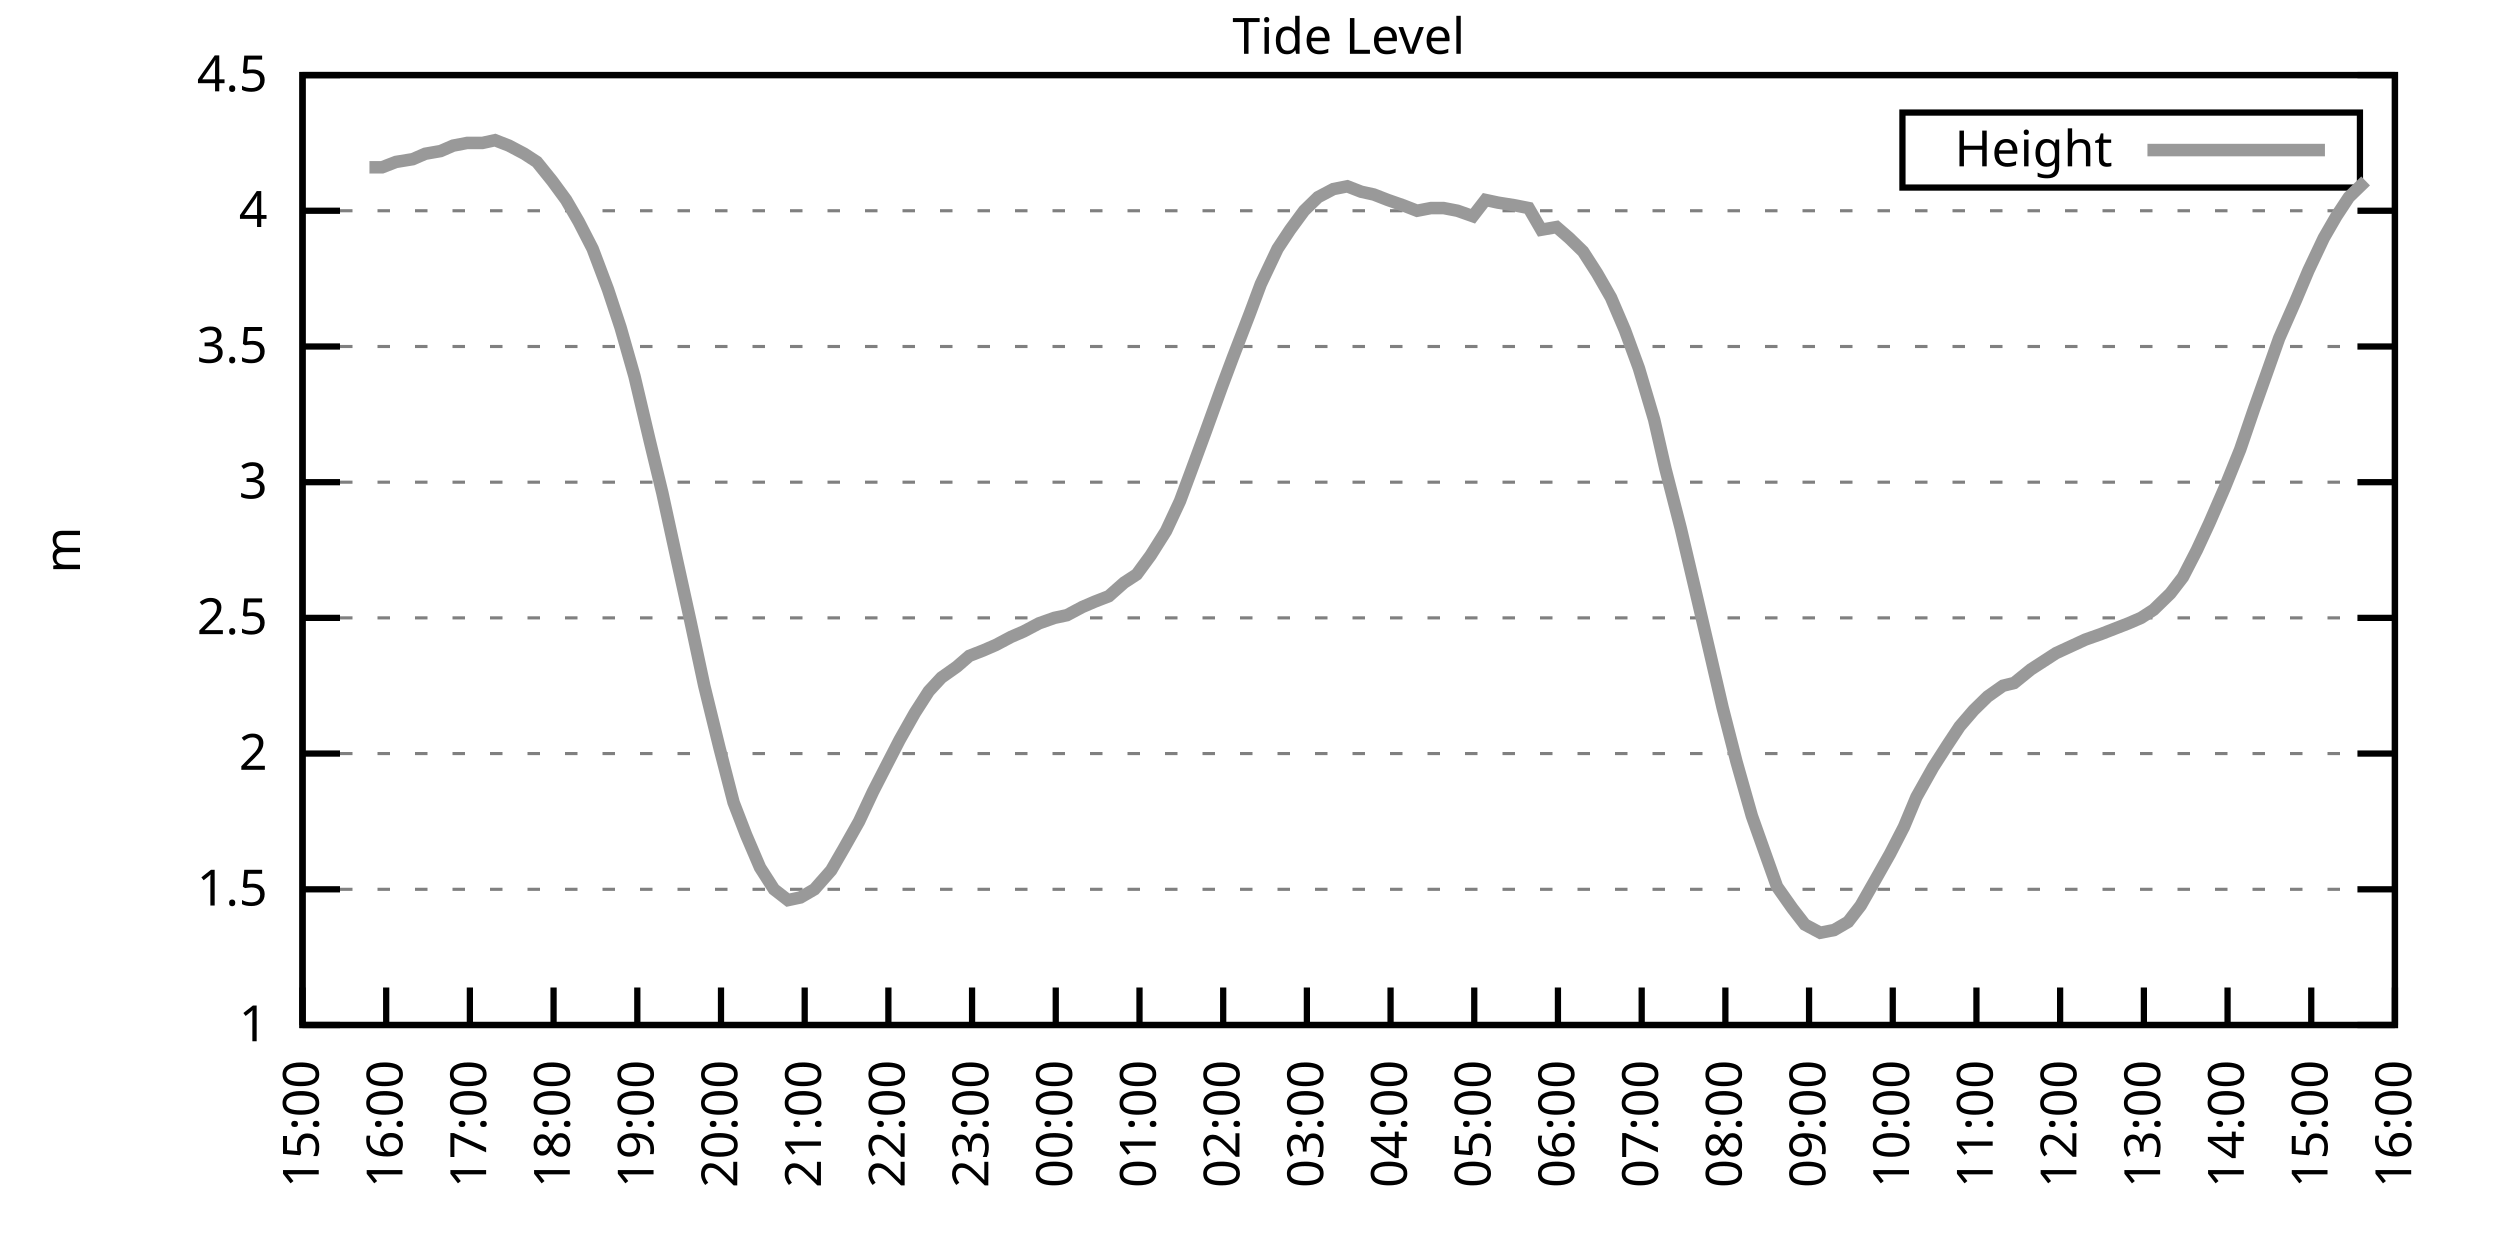
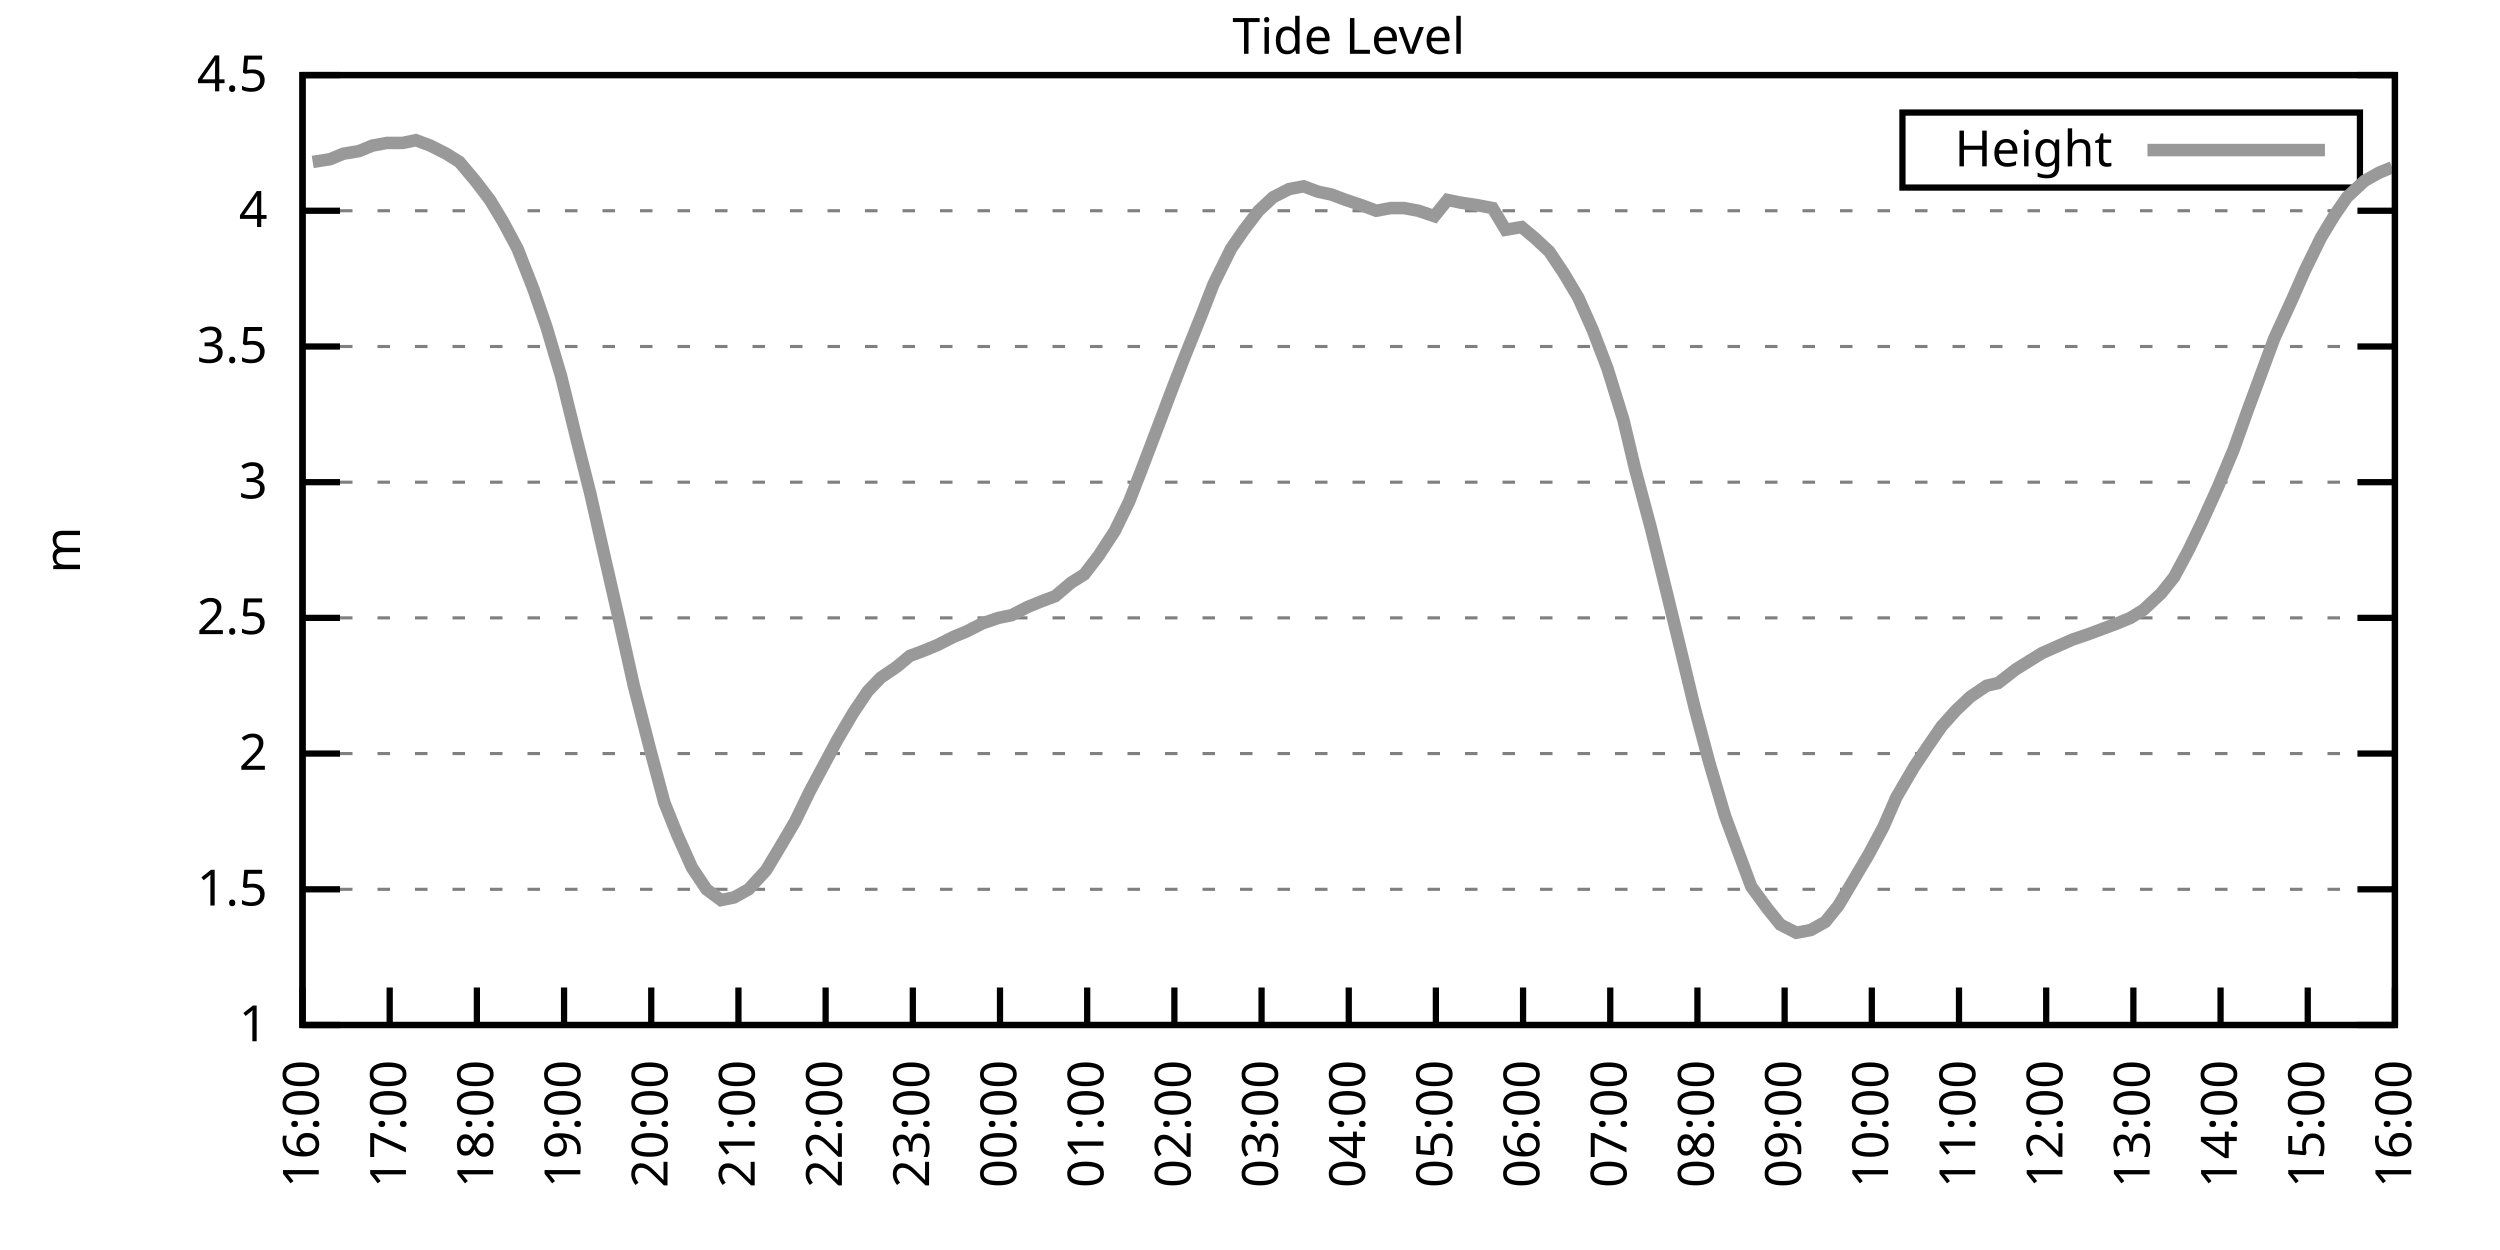
<svg xmlns="http://www.w3.org/2000/svg" xmlns:xlink="http://www.w3.org/1999/xlink" width="400" height="200" viewBox="0 0 400 200">
  <g id="gnuplot_canvas">
    <rect x="0" y="0" width="400" height="200" fill="none" />
    <defs>
      <circle id="gpDot" r="0.5" stroke-width="0.5" stroke="currentColor" />
      <path id="gpPt0" stroke-width="0.333" stroke="currentColor" d="M-1,0 h2 M0,-1 v2" />
      <path id="gpPt1" stroke-width="0.333" stroke="currentColor" d="M-1,-1 L1,1 M1,-1 L-1,1" />
      <path id="gpPt2" stroke-width="0.333" stroke="currentColor" d="M-1,0 L1,0 M0,-1 L0,1 M-1,-1 L1,1 M-1,1 L1,-1" />
      <rect id="gpPt3" stroke-width="0.333" stroke="currentColor" x="-1" y="-1" width="2" height="2" />
      <rect id="gpPt4" stroke-width="0.333" stroke="currentColor" fill="currentColor" x="-1" y="-1" width="2" height="2" />
      <circle id="gpPt5" stroke-width="0.333" stroke="currentColor" cx="0" cy="0" r="1" />
      <use xlink:href="#gpPt5" id="gpPt6" fill="currentColor" stroke="none" />
      <path id="gpPt7" stroke-width="0.333" stroke="currentColor" d="M0,-1.33 L-1.33,0.67 L1.33,0.67 z" />
      <use xlink:href="#gpPt7" id="gpPt8" fill="currentColor" stroke="none" />
      <use xlink:href="#gpPt7" id="gpPt9" stroke="currentColor" transform="rotate(180)" />
      <use xlink:href="#gpPt9" id="gpPt10" fill="currentColor" stroke="none" />
      <use xlink:href="#gpPt3" id="gpPt11" stroke="currentColor" transform="rotate(45)" />
      <use xlink:href="#gpPt11" id="gpPt12" fill="currentColor" stroke="none" />
      <path id="gpPt13" stroke-width="0.333" stroke="currentColor" d="M0,1.330 L1.265,0.411 L0.782,-1.067 L-0.782,-1.076 L-1.265,0.411 z" />
      <use xlink:href="#gpPt13" id="gpPt14" fill="currentColor" stroke="none" />
      <filter id="textbox" filterUnits="objectBoundingBox" x="0" y="0" height="1" width="1">
        <feFlood flood-color="white" flood-opacity="1" result="bgnd" />
        <feComposite in="SourceGraphic" in2="bgnd" operator="atop" />
      </filter>
      <filter id="greybox" filterUnits="objectBoundingBox" x="0" y="0" height="1" width="1">
        <feFlood flood-color="lightgrey" flood-opacity="1" result="grey" />
        <feComposite in="SourceGraphic" in2="grey" operator="atop" />
      </filter>
    </defs>
    <g fill="none" color="white" stroke="currentColor" stroke-width="1.00" stroke-linecap="butt" stroke-linejoin="miter">
</g>
    <g fill="none" color="black" stroke="currentColor" stroke-width="1.00" stroke-linecap="butt" stroke-linejoin="miter">
      <g stroke="none" shape-rendering="crispEdges">
        <polygon fill="rgb(255, 255, 255)" points="48.40,164.00 383.18,164.00 383.18,12.02 48.40,12.02 " />
      </g>
    </g>
    <g fill="none" color="black" stroke="currentColor" stroke-width="1.00" stroke-linecap="butt" stroke-linejoin="miter">
</g>
    <g fill="none" color="black" stroke="black" stroke-width="0.50" stroke-linecap="butt" stroke-linejoin="miter">
</g>
    <g fill="none" color="gray" stroke="currentColor" stroke-width="0.50" stroke-linecap="butt" stroke-linejoin="miter">
      <path stroke="gray" stroke-dasharray="2,4" class="gridline" d="M48.40,164.00 L383.19,164.00  " />
    </g>
    <g fill="none" color="gray" stroke="gray" stroke-width="1.00" stroke-linecap="butt" stroke-linejoin="miter">
</g>
    <g fill="none" color="black" stroke="currentColor" stroke-width="1.00" stroke-linecap="butt" stroke-linejoin="miter">
      <path stroke="black" d="M48.40,164.00 L54.40,164.00 M383.19,164.00 L377.19,164.00  " />
      <g transform="translate(42.80,166.60)" stroke="none" fill="black" font-family="Sans" font-size="8.00" text-anchor="end">
        <text>
          <tspan font-family="Sans"> 1</tspan>
        </text>
      </g>
    </g>
    <g fill="none" color="black" stroke="currentColor" stroke-width="1.00" stroke-linecap="butt" stroke-linejoin="miter">
</g>
    <g fill="none" color="black" stroke="black" stroke-width="0.50" stroke-linecap="butt" stroke-linejoin="miter">
</g>
    <g fill="none" color="gray" stroke="currentColor" stroke-width="0.50" stroke-linecap="butt" stroke-linejoin="miter">
      <path stroke="gray" stroke-dasharray="2,4" class="gridline" d="M48.40,142.29 L383.19,142.29  " />
    </g>
    <g fill="none" color="gray" stroke="gray" stroke-width="1.00" stroke-linecap="butt" stroke-linejoin="miter">
</g>
    <g fill="none" color="black" stroke="currentColor" stroke-width="1.00" stroke-linecap="butt" stroke-linejoin="miter">
      <path stroke="black" d="M48.40,142.29 L54.40,142.29 M383.19,142.29 L377.19,142.29  " />
      <g transform="translate(42.80,144.89)" stroke="none" fill="black" font-family="Sans" font-size="8.00" text-anchor="end">
        <text>
          <tspan font-family="Sans"> 1.5</tspan>
        </text>
      </g>
    </g>
    <g fill="none" color="black" stroke="currentColor" stroke-width="1.00" stroke-linecap="butt" stroke-linejoin="miter">
</g>
    <g fill="none" color="black" stroke="black" stroke-width="0.50" stroke-linecap="butt" stroke-linejoin="miter">
</g>
    <g fill="none" color="gray" stroke="currentColor" stroke-width="0.50" stroke-linecap="butt" stroke-linejoin="miter">
      <path stroke="gray" stroke-dasharray="2,4" class="gridline" d="M48.40,120.57 L383.19,120.57  " />
    </g>
    <g fill="none" color="gray" stroke="gray" stroke-width="1.00" stroke-linecap="butt" stroke-linejoin="miter">
</g>
    <g fill="none" color="black" stroke="currentColor" stroke-width="1.00" stroke-linecap="butt" stroke-linejoin="miter">
      <path stroke="black" d="M48.40,120.57 L54.40,120.57 M383.19,120.57 L377.19,120.57  " />
      <g transform="translate(42.80,123.17)" stroke="none" fill="black" font-family="Sans" font-size="8.00" text-anchor="end">
        <text>
          <tspan font-family="Sans"> 2</tspan>
        </text>
      </g>
    </g>
    <g fill="none" color="black" stroke="currentColor" stroke-width="1.00" stroke-linecap="butt" stroke-linejoin="miter">
</g>
    <g fill="none" color="black" stroke="black" stroke-width="0.50" stroke-linecap="butt" stroke-linejoin="miter">
</g>
    <g fill="none" color="gray" stroke="currentColor" stroke-width="0.50" stroke-linecap="butt" stroke-linejoin="miter">
      <path stroke="gray" stroke-dasharray="2,4" class="gridline" d="M48.40,98.86 L383.19,98.86  " />
    </g>
    <g fill="none" color="gray" stroke="gray" stroke-width="1.00" stroke-linecap="butt" stroke-linejoin="miter">
</g>
    <g fill="none" color="black" stroke="currentColor" stroke-width="1.00" stroke-linecap="butt" stroke-linejoin="miter">
      <path stroke="black" d="M48.40,98.86 L54.40,98.86 M383.19,98.86 L377.19,98.86  " />
      <g transform="translate(42.80,101.46)" stroke="none" fill="black" font-family="Sans" font-size="8.00" text-anchor="end">
        <text>
          <tspan font-family="Sans"> 2.5</tspan>
        </text>
      </g>
    </g>
    <g fill="none" color="black" stroke="currentColor" stroke-width="1.00" stroke-linecap="butt" stroke-linejoin="miter">
</g>
    <g fill="none" color="black" stroke="black" stroke-width="0.50" stroke-linecap="butt" stroke-linejoin="miter">
</g>
    <g fill="none" color="gray" stroke="currentColor" stroke-width="0.50" stroke-linecap="butt" stroke-linejoin="miter">
      <path stroke="gray" stroke-dasharray="2,4" class="gridline" d="M48.40,77.15 L383.19,77.15  " />
    </g>
    <g fill="none" color="gray" stroke="gray" stroke-width="1.00" stroke-linecap="butt" stroke-linejoin="miter">
</g>
    <g fill="none" color="black" stroke="currentColor" stroke-width="1.00" stroke-linecap="butt" stroke-linejoin="miter">
      <path stroke="black" d="M48.40,77.15 L54.40,77.15 M383.19,77.15 L377.19,77.15  " />
      <g transform="translate(42.80,79.75)" stroke="none" fill="black" font-family="Sans" font-size="8.00" text-anchor="end">
        <text>
          <tspan font-family="Sans"> 3</tspan>
        </text>
      </g>
    </g>
    <g fill="none" color="black" stroke="currentColor" stroke-width="1.00" stroke-linecap="butt" stroke-linejoin="miter">
</g>
    <g fill="none" color="black" stroke="black" stroke-width="0.50" stroke-linecap="butt" stroke-linejoin="miter">
</g>
    <g fill="none" color="gray" stroke="currentColor" stroke-width="0.50" stroke-linecap="butt" stroke-linejoin="miter">
      <path stroke="gray" stroke-dasharray="2,4" class="gridline" d="M48.40,55.44 L383.19,55.44  " />
    </g>
    <g fill="none" color="gray" stroke="gray" stroke-width="1.00" stroke-linecap="butt" stroke-linejoin="miter">
</g>
    <g fill="none" color="black" stroke="currentColor" stroke-width="1.00" stroke-linecap="butt" stroke-linejoin="miter">
      <path stroke="black" d="M48.40,55.44 L54.40,55.44 M383.19,55.44 L377.19,55.44  " />
      <g transform="translate(42.80,58.04)" stroke="none" fill="black" font-family="Sans" font-size="8.00" text-anchor="end">
        <text>
          <tspan font-family="Sans"> 3.5</tspan>
        </text>
      </g>
    </g>
    <g fill="none" color="black" stroke="currentColor" stroke-width="1.00" stroke-linecap="butt" stroke-linejoin="miter">
</g>
    <g fill="none" color="black" stroke="black" stroke-width="0.50" stroke-linecap="butt" stroke-linejoin="miter">
</g>
    <g fill="none" color="gray" stroke="currentColor" stroke-width="0.50" stroke-linecap="butt" stroke-linejoin="miter">
      <path stroke="gray" stroke-dasharray="2,4" class="gridline" d="M48.40,33.72 L383.19,33.72  " />
    </g>
    <g fill="none" color="gray" stroke="gray" stroke-width="1.00" stroke-linecap="butt" stroke-linejoin="miter">
</g>
    <g fill="none" color="black" stroke="currentColor" stroke-width="1.00" stroke-linecap="butt" stroke-linejoin="miter">
      <path stroke="black" d="M48.40,33.72 L54.40,33.72 M383.19,33.72 L377.19,33.72  " />
      <g transform="translate(42.80,36.32)" stroke="none" fill="black" font-family="Sans" font-size="8.00" text-anchor="end">
        <text>
          <tspan font-family="Sans"> 4</tspan>
        </text>
      </g>
    </g>
    <g fill="none" color="black" stroke="currentColor" stroke-width="1.00" stroke-linecap="butt" stroke-linejoin="miter">
</g>
    <g fill="none" color="black" stroke="black" stroke-width="0.50" stroke-linecap="butt" stroke-linejoin="miter">
</g>
    <g fill="none" color="gray" stroke="currentColor" stroke-width="0.50" stroke-linecap="butt" stroke-linejoin="miter">
      <path stroke="gray" stroke-dasharray="2,4" class="gridline" d="M48.40,12.01 L383.19,12.01  " />
    </g>
    <g fill="none" color="gray" stroke="gray" stroke-width="1.00" stroke-linecap="butt" stroke-linejoin="miter">
</g>
    <g fill="none" color="black" stroke="currentColor" stroke-width="1.00" stroke-linecap="butt" stroke-linejoin="miter">
      <path stroke="black" d="M48.40,12.01 L54.40,12.01 M383.19,12.01 L377.19,12.01  " />
      <g transform="translate(42.80,14.61)" stroke="none" fill="black" font-family="Sans" font-size="8.00" text-anchor="end">
        <text>
          <tspan font-family="Sans"> 4.5</tspan>
        </text>
      </g>
    </g>
    <g fill="none" color="black" stroke="currentColor" stroke-width="1.00" stroke-linecap="butt" stroke-linejoin="miter">
      <path stroke="black" d="M48.40,164.00 L48.40,158.00  " />
      <g transform="translate(51.00,169.60) rotate(270.00)" stroke="none" fill="black" font-family="Sans" font-size="8.00" text-anchor="end">
        <text>
-           <tspan font-family="Sans">15:00</tspan>
-         </text>
-       </g>
-     </g>
-     <g fill="none" color="black" stroke="currentColor" stroke-width="1.00" stroke-linecap="butt" stroke-linejoin="miter">
-       <path stroke="black" d="M61.79,164.00 L61.79,158.00  " />
-       <g transform="translate(64.39,169.60) rotate(270.00)" stroke="none" fill="black" font-family="Sans" font-size="8.00" text-anchor="end">
-         <text>
          <tspan font-family="Sans">16:00</tspan>
        </text>
      </g>
    </g>
    <g fill="none" color="black" stroke="currentColor" stroke-width="1.00" stroke-linecap="butt" stroke-linejoin="miter">
-       <path stroke="black" d="M75.18,164.00 L75.18,158.00  " />
-       <g transform="translate(77.78,169.60) rotate(270.00)" stroke="none" fill="black" font-family="Sans" font-size="8.00" text-anchor="end">
+       <path stroke="black" d="M62.35,164.00 L62.35,158.00  " />
+       <g transform="translate(64.95,169.60) rotate(270.00)" stroke="none" fill="black" font-family="Sans" font-size="8.00" text-anchor="end">
        <text>
          <tspan font-family="Sans">17:00</tspan>
        </text>
      </g>
    </g>
    <g fill="none" color="black" stroke="currentColor" stroke-width="1.00" stroke-linecap="butt" stroke-linejoin="miter">
-       <path stroke="black" d="M88.57,164.00 L88.57,158.00  " />
-       <g transform="translate(91.17,169.60) rotate(270.00)" stroke="none" fill="black" font-family="Sans" font-size="8.00" text-anchor="end">
+       <path stroke="black" d="M76.30,164.00 L76.30,158.00  " />
+       <g transform="translate(78.90,169.60) rotate(270.00)" stroke="none" fill="black" font-family="Sans" font-size="8.00" text-anchor="end">
        <text>
          <tspan font-family="Sans">18:00</tspan>
        </text>
      </g>
    </g>
    <g fill="none" color="black" stroke="currentColor" stroke-width="1.00" stroke-linecap="butt" stroke-linejoin="miter">
-       <path stroke="black" d="M101.97,164.00 L101.97,158.00  " />
-       <g transform="translate(104.57,169.60) rotate(270.00)" stroke="none" fill="black" font-family="Sans" font-size="8.00" text-anchor="end">
+       <path stroke="black" d="M90.25,164.00 L90.25,158.00  " />
+       <g transform="translate(92.85,169.60) rotate(270.00)" stroke="none" fill="black" font-family="Sans" font-size="8.00" text-anchor="end">
        <text>
          <tspan font-family="Sans">19:00</tspan>
        </text>
      </g>
    </g>
    <g fill="none" color="black" stroke="currentColor" stroke-width="1.00" stroke-linecap="butt" stroke-linejoin="miter">
-       <path stroke="black" d="M115.36,164.00 L115.36,158.00  " />
-       <g transform="translate(117.96,169.60) rotate(270.00)" stroke="none" fill="black" font-family="Sans" font-size="8.00" text-anchor="end">
+       <path stroke="black" d="M104.20,164.00 L104.20,158.00  " />
+       <g transform="translate(106.80,169.60) rotate(270.00)" stroke="none" fill="black" font-family="Sans" font-size="8.00" text-anchor="end">
        <text>
          <tspan font-family="Sans">20:00</tspan>
        </text>
      </g>
    </g>
    <g fill="none" color="black" stroke="currentColor" stroke-width="1.00" stroke-linecap="butt" stroke-linejoin="miter">
-       <path stroke="black" d="M128.75,164.00 L128.75,158.00  " />
-       <g transform="translate(131.35,169.60) rotate(270.00)" stroke="none" fill="black" font-family="Sans" font-size="8.00" text-anchor="end">
+       <path stroke="black" d="M118.15,164.00 L118.15,158.00  " />
+       <g transform="translate(120.75,169.60) rotate(270.00)" stroke="none" fill="black" font-family="Sans" font-size="8.00" text-anchor="end">
        <text>
          <tspan font-family="Sans">21:00</tspan>
        </text>
      </g>
    </g>
    <g fill="none" color="black" stroke="currentColor" stroke-width="1.00" stroke-linecap="butt" stroke-linejoin="miter">
-       <path stroke="black" d="M142.14,164.00 L142.14,158.00  " />
-       <g transform="translate(144.74,169.60) rotate(270.00)" stroke="none" fill="black" font-family="Sans" font-size="8.00" text-anchor="end">
+       <path stroke="black" d="M132.10,164.00 L132.10,158.00  " />
+       <g transform="translate(134.70,169.60) rotate(270.00)" stroke="none" fill="black" font-family="Sans" font-size="8.00" text-anchor="end">
        <text>
          <tspan font-family="Sans">22:00</tspan>
        </text>
      </g>
    </g>
    <g fill="none" color="black" stroke="currentColor" stroke-width="1.00" stroke-linecap="butt" stroke-linejoin="miter">
-       <path stroke="black" d="M155.53,164.00 L155.53,158.00  " />
-       <g transform="translate(158.13,169.60) rotate(270.00)" stroke="none" fill="black" font-family="Sans" font-size="8.00" text-anchor="end">
+       <path stroke="black" d="M146.05,164.00 L146.05,158.00  " />
+       <g transform="translate(148.65,169.60) rotate(270.00)" stroke="none" fill="black" font-family="Sans" font-size="8.00" text-anchor="end">
        <text>
          <tspan font-family="Sans">23:00</tspan>
        </text>
      </g>
    </g>
    <g fill="none" color="black" stroke="currentColor" stroke-width="1.00" stroke-linecap="butt" stroke-linejoin="miter">
-       <path stroke="black" d="M168.92,164.00 L168.92,158.00  " />
-       <g transform="translate(171.52,169.60) rotate(270.00)" stroke="none" fill="black" font-family="Sans" font-size="8.00" text-anchor="end">
+       <path stroke="black" d="M160.00,164.00 L160.00,158.00  " />
+       <g transform="translate(162.60,169.60) rotate(270.00)" stroke="none" fill="black" font-family="Sans" font-size="8.00" text-anchor="end">
        <text>
          <tspan font-family="Sans">00:00</tspan>
        </text>
      </g>
    </g>
    <g fill="none" color="black" stroke="currentColor" stroke-width="1.00" stroke-linecap="butt" stroke-linejoin="miter">
-       <path stroke="black" d="M182.32,164.00 L182.32,158.00  " />
-       <g transform="translate(184.92,169.60) rotate(270.00)" stroke="none" fill="black" font-family="Sans" font-size="8.00" text-anchor="end">
+       <path stroke="black" d="M173.95,164.00 L173.95,158.00  " />
+       <g transform="translate(176.55,169.60) rotate(270.00)" stroke="none" fill="black" font-family="Sans" font-size="8.00" text-anchor="end">
        <text>
          <tspan font-family="Sans">01:00</tspan>
        </text>
      </g>
    </g>
    <g fill="none" color="black" stroke="currentColor" stroke-width="1.00" stroke-linecap="butt" stroke-linejoin="miter">
-       <path stroke="black" d="M195.71,164.00 L195.71,158.00  " />
-       <g transform="translate(198.31,169.60) rotate(270.00)" stroke="none" fill="black" font-family="Sans" font-size="8.00" text-anchor="end">
+       <path stroke="black" d="M187.90,164.00 L187.90,158.00  " />
+       <g transform="translate(190.50,169.60) rotate(270.00)" stroke="none" fill="black" font-family="Sans" font-size="8.00" text-anchor="end">
        <text>
          <tspan font-family="Sans">02:00</tspan>
        </text>
      </g>
    </g>
    <g fill="none" color="black" stroke="currentColor" stroke-width="1.00" stroke-linecap="butt" stroke-linejoin="miter">
-       <path stroke="black" d="M209.10,164.00 L209.10,158.00  " />
-       <g transform="translate(211.70,169.60) rotate(270.00)" stroke="none" fill="black" font-family="Sans" font-size="8.00" text-anchor="end">
+       <path stroke="black" d="M201.85,164.00 L201.85,158.00  " />
+       <g transform="translate(204.45,169.60) rotate(270.00)" stroke="none" fill="black" font-family="Sans" font-size="8.00" text-anchor="end">
        <text>
          <tspan font-family="Sans">03:00</tspan>
        </text>
      </g>
    </g>
    <g fill="none" color="black" stroke="currentColor" stroke-width="1.00" stroke-linecap="butt" stroke-linejoin="miter">
-       <path stroke="black" d="M222.49,164.00 L222.49,158.00  " />
-       <g transform="translate(225.09,169.60) rotate(270.00)" stroke="none" fill="black" font-family="Sans" font-size="8.00" text-anchor="end">
+       <path stroke="black" d="M215.80,164.00 L215.80,158.00  " />
+       <g transform="translate(218.40,169.60) rotate(270.00)" stroke="none" fill="black" font-family="Sans" font-size="8.00" text-anchor="end">
        <text>
          <tspan font-family="Sans">04:00</tspan>
        </text>
      </g>
    </g>
    <g fill="none" color="black" stroke="currentColor" stroke-width="1.00" stroke-linecap="butt" stroke-linejoin="miter">
-       <path stroke="black" d="M235.88,164.00 L235.88,158.00  " />
-       <g transform="translate(238.48,169.60) rotate(270.00)" stroke="none" fill="black" font-family="Sans" font-size="8.00" text-anchor="end">
+       <path stroke="black" d="M229.74,164.00 L229.74,158.00  " />
+       <g transform="translate(232.34,169.60) rotate(270.00)" stroke="none" fill="black" font-family="Sans" font-size="8.00" text-anchor="end">
        <text>
          <tspan font-family="Sans">05:00</tspan>
        </text>
      </g>
    </g>
    <g fill="none" color="black" stroke="currentColor" stroke-width="1.00" stroke-linecap="butt" stroke-linejoin="miter">
-       <path stroke="black" d="M249.27,164.00 L249.27,158.00  " />
-       <g transform="translate(251.87,169.60) rotate(270.00)" stroke="none" fill="black" font-family="Sans" font-size="8.00" text-anchor="end">
+       <path stroke="black" d="M243.69,164.00 L243.69,158.00  " />
+       <g transform="translate(246.29,169.60) rotate(270.00)" stroke="none" fill="black" font-family="Sans" font-size="8.00" text-anchor="end">
        <text>
          <tspan font-family="Sans">06:00</tspan>
        </text>
      </g>
    </g>
    <g fill="none" color="black" stroke="currentColor" stroke-width="1.00" stroke-linecap="butt" stroke-linejoin="miter">
-       <path stroke="black" d="M262.67,164.00 L262.67,158.00  " />
-       <g transform="translate(265.27,169.60) rotate(270.00)" stroke="none" fill="black" font-family="Sans" font-size="8.00" text-anchor="end">
+       <path stroke="black" d="M257.64,164.00 L257.64,158.00  " />
+       <g transform="translate(260.24,169.60) rotate(270.00)" stroke="none" fill="black" font-family="Sans" font-size="8.00" text-anchor="end">
        <text>
          <tspan font-family="Sans">07:00</tspan>
        </text>
      </g>
    </g>
    <g fill="none" color="black" stroke="currentColor" stroke-width="1.00" stroke-linecap="butt" stroke-linejoin="miter">
-       <path stroke="black" d="M276.06,164.00 L276.06,158.00  " />
-       <g transform="translate(278.66,169.60) rotate(270.00)" stroke="none" fill="black" font-family="Sans" font-size="8.00" text-anchor="end">
+       <path stroke="black" d="M271.59,164.00 L271.59,158.00  " />
+       <g transform="translate(274.19,169.60) rotate(270.00)" stroke="none" fill="black" font-family="Sans" font-size="8.00" text-anchor="end">
        <text>
          <tspan font-family="Sans">08:00</tspan>
        </text>
      </g>
    </g>
    <g fill="none" color="black" stroke="currentColor" stroke-width="1.00" stroke-linecap="butt" stroke-linejoin="miter">
-       <path stroke="black" d="M289.45,164.00 L289.45,158.00  " />
-       <g transform="translate(292.05,169.60) rotate(270.00)" stroke="none" fill="black" font-family="Sans" font-size="8.00" text-anchor="end">
+       <path stroke="black" d="M285.54,164.00 L285.54,158.00  " />
+       <g transform="translate(288.14,169.60) rotate(270.00)" stroke="none" fill="black" font-family="Sans" font-size="8.00" text-anchor="end">
        <text>
          <tspan font-family="Sans">09:00</tspan>
        </text>
      </g>
    </g>
    <g fill="none" color="black" stroke="currentColor" stroke-width="1.00" stroke-linecap="butt" stroke-linejoin="miter">
-       <path stroke="black" d="M302.84,164.00 L302.84,158.00  " />
-       <g transform="translate(305.44,169.60) rotate(270.00)" stroke="none" fill="black" font-family="Sans" font-size="8.00" text-anchor="end">
+       <path stroke="black" d="M299.49,164.00 L299.49,158.00  " />
+       <g transform="translate(302.09,169.60) rotate(270.00)" stroke="none" fill="black" font-family="Sans" font-size="8.00" text-anchor="end">
        <text>
          <tspan font-family="Sans">10:00</tspan>
        </text>
      </g>
    </g>
    <g fill="none" color="black" stroke="currentColor" stroke-width="1.00" stroke-linecap="butt" stroke-linejoin="miter">
-       <path stroke="black" d="M316.23,164.00 L316.23,158.00  " />
-       <g transform="translate(318.83,169.60) rotate(270.00)" stroke="none" fill="black" font-family="Sans" font-size="8.00" text-anchor="end">
+       <path stroke="black" d="M313.44,164.00 L313.44,158.00  " />
+       <g transform="translate(316.04,169.60) rotate(270.00)" stroke="none" fill="black" font-family="Sans" font-size="8.00" text-anchor="end">
        <text>
          <tspan font-family="Sans">11:00</tspan>
        </text>
      </g>
    </g>
    <g fill="none" color="black" stroke="currentColor" stroke-width="1.00" stroke-linecap="butt" stroke-linejoin="miter">
-       <path stroke="black" d="M329.62,164.00 L329.62,158.00  " />
-       <g transform="translate(332.22,169.60) rotate(270.00)" stroke="none" fill="black" font-family="Sans" font-size="8.00" text-anchor="end">
+       <path stroke="black" d="M327.39,164.00 L327.39,158.00  " />
+       <g transform="translate(329.99,169.60) rotate(270.00)" stroke="none" fill="black" font-family="Sans" font-size="8.00" text-anchor="end">
        <text>
          <tspan font-family="Sans">12:00</tspan>
        </text>
      </g>
    </g>
    <g fill="none" color="black" stroke="currentColor" stroke-width="1.00" stroke-linecap="butt" stroke-linejoin="miter">
-       <path stroke="black" d="M343.02,164.00 L343.02,158.00  " />
-       <g transform="translate(345.62,169.60) rotate(270.00)" stroke="none" fill="black" font-family="Sans" font-size="8.00" text-anchor="end">
+       <path stroke="black" d="M341.34,164.00 L341.34,158.00  " />
+       <g transform="translate(343.94,169.60) rotate(270.00)" stroke="none" fill="black" font-family="Sans" font-size="8.00" text-anchor="end">
        <text>
          <tspan font-family="Sans">13:00</tspan>
        </text>
      </g>
    </g>
    <g fill="none" color="black" stroke="currentColor" stroke-width="1.00" stroke-linecap="butt" stroke-linejoin="miter">
-       <path stroke="black" d="M356.41,164.00 L356.41,158.00  " />
-       <g transform="translate(359.01,169.60) rotate(270.00)" stroke="none" fill="black" font-family="Sans" font-size="8.00" text-anchor="end">
+       <path stroke="black" d="M355.29,164.00 L355.29,158.00  " />
+       <g transform="translate(357.89,169.60) rotate(270.00)" stroke="none" fill="black" font-family="Sans" font-size="8.00" text-anchor="end">
        <text>
          <tspan font-family="Sans">14:00</tspan>
        </text>
      </g>
    </g>
    <g fill="none" color="black" stroke="currentColor" stroke-width="1.00" stroke-linecap="butt" stroke-linejoin="miter">
-       <path stroke="black" d="M369.80,164.00 L369.80,158.00  " />
-       <g transform="translate(372.40,169.60) rotate(270.00)" stroke="none" fill="black" font-family="Sans" font-size="8.00" text-anchor="end">
+       <path stroke="black" d="M369.24,164.00 L369.24,158.00  " />
+       <g transform="translate(371.84,169.60) rotate(270.00)" stroke="none" fill="black" font-family="Sans" font-size="8.00" text-anchor="end">
        <text>
          <tspan font-family="Sans">15:00</tspan>
        </text>
      </g>
    </g>
    <g fill="none" color="black" stroke="currentColor" stroke-width="1.00" stroke-linecap="butt" stroke-linejoin="miter">
      <path stroke="black" d="M383.19,164.00 L383.19,158.00  " />
      <g transform="translate(385.79,169.60) rotate(270.00)" stroke="none" fill="black" font-family="Sans" font-size="8.00" text-anchor="end">
        <text>
          <tspan font-family="Sans">16:00</tspan>
        </text>
      </g>
    </g>
    <g fill="none" color="black" stroke="currentColor" stroke-width="1.00" stroke-linecap="butt" stroke-linejoin="miter">
</g>
    <g fill="none" color="black" stroke="currentColor" stroke-width="1.00" stroke-linecap="butt" stroke-linejoin="miter">
      <path stroke="black" d="M48.40,12.01 L48.40,164.00 L383.19,164.00 L383.19,12.01 L48.40,12.01 Z  " />
    </g>
    <g fill="none" color="black" stroke="currentColor" stroke-width="1.00" stroke-linecap="butt" stroke-linejoin="miter">
</g>
    <g fill="none" color="black" stroke="currentColor" stroke-width="1.00" stroke-linecap="butt" stroke-linejoin="miter">
      <path stroke="black" d="M304.39,30.01 L304.39,18.01 L377.59,18.01 L377.59,30.01 L304.39,30.01 Z  " />
    </g>
    <g id="Tide_level_plot_1">
      <g fill="none" color="white" stroke="black" stroke-width="2.00" stroke-linecap="butt" stroke-linejoin="miter">
</g>
      <g fill="none" color="black" stroke="currentColor" stroke-width="2.00" stroke-linecap="butt" stroke-linejoin="miter">
        <g transform="translate(337.99,26.61)" stroke="none" fill="black" font-family="Sans" font-size="8.00" text-anchor="end">
          <text>
            <tspan font-family="Sans">Height</tspan>
          </text>
        </g>
      </g>
      <g fill="none" color="black" stroke="currentColor" stroke-width="2.00" stroke-linecap="butt" stroke-linejoin="miter">
-         <path stroke="rgb(153, 153, 153)" d="M343.59,24.01 L371.99,24.01 M59.11,26.77 L61.12,26.77 L63.35,25.91 L66.03,25.47 L68.04,24.60 L70.50,24.17   L72.50,23.30 L74.74,22.87 L77.19,22.87 L79.20,22.43 L81.43,23.30 L83.89,24.60 L85.90,25.91 L88.35,28.95   L90.58,31.99 L92.59,35.46 L94.82,39.80 L97.28,46.32 L99.29,52.40 L101.52,60.21 L103.98,70.63 L105.98,78.89   L108.44,90.18 L110.45,99.30 L112.68,109.72 L115.13,119.71 L117.37,128.39 L119.38,133.60 L121.61,138.81 L123.84,142.29   L126.07,144.02 L128.08,143.59 L130.31,142.29 L132.99,139.25 L135.00,135.77 L137.45,131.43 L139.69,126.65 L141.69,122.75   L143.93,118.40 L146.38,114.06 L148.61,110.59 L150.62,108.42 L153.08,106.68 L155.09,104.94 L157.32,104.07 L159.33,103.20   L161.78,101.90 L163.79,101.03 L166.25,99.73 L168.70,98.86 L170.71,98.43 L173.17,97.12 L175.17,96.26 L177.41,95.39   L179.86,93.22 L181.87,91.91 L184.10,88.87 L186.56,84.97 L188.79,80.19 L190.57,75.41 L192.81,69.33 L195.48,61.95   L197.27,57.17 L199.95,50.22 L201.73,45.45 L204.41,39.80 L206.42,36.76 L208.65,33.72 L210.88,31.55 L213.34,30.25   L215.57,29.81 L217.80,30.68 L219.81,31.12 L222.04,31.99 L224.50,32.85 L226.73,33.72 L228.96,33.29 L230.97,33.29   L233.20,33.72 L235.66,34.59 L237.67,31.99 L239.68,32.42 L242.36,32.85 L244.59,33.29 L246.60,36.76 L249.05,36.33   L251.06,38.07 L253.29,40.24 L255.52,43.71 L257.76,47.62 L259.99,52.83 L262.22,58.91 L264.67,67.16 L266.46,74.98   L268.92,84.53 L271.37,94.95 L273.60,104.51 L275.61,113.19 L277.84,121.88 L280.30,130.56 L282.31,136.21 L284.32,141.85   L286.77,145.33 L288.78,147.93 L291.23,149.24 L293.47,148.80 L295.70,147.50 L297.71,144.89 L299.94,140.98 L302.39,136.64   L304.63,132.30 L306.63,127.52 L309.31,122.75 L311.54,119.27 L313.55,116.23 L315.79,113.63 L318.02,111.45 L320.47,109.72   L322.26,109.28 L324.94,107.11 L326.95,105.81 L328.95,104.51 L333.64,102.34 L336.10,101.47 L338.33,100.60 L340.56,99.73   L342.57,98.86 L344.58,97.56 L347.26,94.95 L349.26,92.35 L351.50,88.00 L353.51,83.66 L355.96,78.02 L358.42,71.94   L360.65,65.42 L362.66,59.78 L364.66,54.13 L367.34,48.05 L369.35,43.28 L371.81,38.07 L373.82,34.59 L375.82,31.55   L378.50,28.95  " />
+         <path stroke="rgb(153, 153, 153)" d="M343.59,24.01 L371.99,24.01 M50.03,25.91 L52.82,25.47 L54.91,24.60 L57.47,24.17 L59.56,23.30 L61.88,22.87   L64.44,22.87 L66.53,22.43 L68.86,23.30 L71.42,24.60 L73.51,25.91 L76.07,28.95 L78.39,31.99 L80.48,35.46   L82.81,39.80 L85.37,46.32 L87.46,52.40 L89.78,60.21 L92.34,70.63 L94.43,78.89 L96.99,90.18 L99.08,99.30   L101.41,109.72 L103.97,119.71 L106.29,128.39 L108.38,133.60 L110.71,138.81 L113.03,142.29 L115.36,144.02 L117.45,143.59   L119.78,142.29 L122.57,139.25 L124.66,135.77 L127.22,131.43 L129.54,126.65 L131.63,122.75 L133.96,118.40 L136.51,114.06   L138.84,110.59 L140.93,108.42 L143.49,106.68 L145.58,104.94 L147.91,104.07 L150.00,103.20 L152.56,101.90 L154.65,101.03   L157.21,99.73 L159.76,98.86 L161.86,98.43 L164.41,97.12 L166.51,96.26 L168.83,95.39 L171.39,93.22 L173.48,91.91   L175.81,88.87 L178.36,84.97 L180.69,80.19 L182.55,75.41 L184.87,69.33 L187.66,61.95 L189.52,57.17 L192.31,50.22   L194.17,45.45 L196.96,39.80 L199.06,36.76 L201.38,33.72 L203.71,31.55 L206.26,30.25 L208.59,29.81 L210.91,30.68   L213.01,31.12 L215.33,31.99 L217.89,32.85 L220.21,33.72 L222.54,33.29 L224.63,33.29 L226.95,33.72 L229.51,34.59   L231.60,31.99 L233.70,32.42 L236.49,32.85 L238.81,33.29 L240.90,36.76 L243.46,36.33 L245.55,38.07 L247.88,40.24   L250.20,43.71 L252.53,47.62 L254.85,52.83 L257.18,58.91 L259.74,67.16 L261.60,74.98 L264.15,84.53 L266.71,94.95   L269.04,104.51 L271.13,113.19 L273.45,121.88 L276.01,130.56 L278.10,136.21 L280.20,141.85 L282.75,145.33 L284.85,147.93   L287.40,149.24 L289.73,148.80 L292.05,147.50 L294.15,144.89 L296.47,140.98 L299.03,136.64 L301.35,132.30 L303.44,127.52   L306.23,122.75 L308.56,119.27 L310.65,116.23 L312.98,113.63 L315.30,111.45 L317.86,109.72 L319.72,109.28 L322.51,107.11   L324.60,105.81 L326.69,104.51 L331.58,102.34 L334.13,101.47 L336.46,100.60 L338.78,99.73 L340.88,98.86 L342.97,97.56   L345.76,94.95 L347.85,92.35 L350.18,88.00 L352.27,83.66 L354.83,78.02 L357.38,71.94 L359.71,65.42 L361.80,59.78   L363.89,54.13 L366.68,48.05 L368.78,43.28 L371.33,38.07 L373.43,34.59 L375.52,31.55 L378.31,28.95 L380.63,27.64   L382.73,26.77  " />
      </g>
    </g>
    <g fill="none" color="black" stroke="currentColor" stroke-width="2.00" stroke-linecap="butt" stroke-linejoin="miter">
</g>
    <g fill="none" color="black" stroke="black" stroke-width="1.00" stroke-linecap="butt" stroke-linejoin="miter">
</g>
    <g fill="none" color="black" stroke="currentColor" stroke-width="1.00" stroke-linecap="butt" stroke-linejoin="miter">
      <path stroke="black" d="M48.40,12.01 L48.40,164.00 L383.19,164.00 L383.19,12.01 L48.40,12.01 Z  " />
      <g transform="translate(12.80,88.01) rotate(270.00)" stroke="none" fill="black" font-family="Sans" font-size="8.00" text-anchor="middle">
        <text>
          <tspan font-family="Sans">m</tspan>
        </text>
      </g>
    </g>
    <g fill="none" color="black" stroke="currentColor" stroke-width="1.00" stroke-linecap="butt" stroke-linejoin="miter">
</g>
    <g fill="none" color="black" stroke="currentColor" stroke-width="1.00" stroke-linecap="butt" stroke-linejoin="miter">
      <g transform="translate(215.79,8.61)" stroke="none" fill="black" font-family="Sans" font-size="8.00" text-anchor="middle">
        <text>
          <tspan font-family="Sans">Tide Level</tspan>
        </text>
      </g>
    </g>
    <g fill="none" color="black" stroke="currentColor" stroke-width="1.00" stroke-linecap="butt" stroke-linejoin="miter">
</g>
  </g>
</svg>
